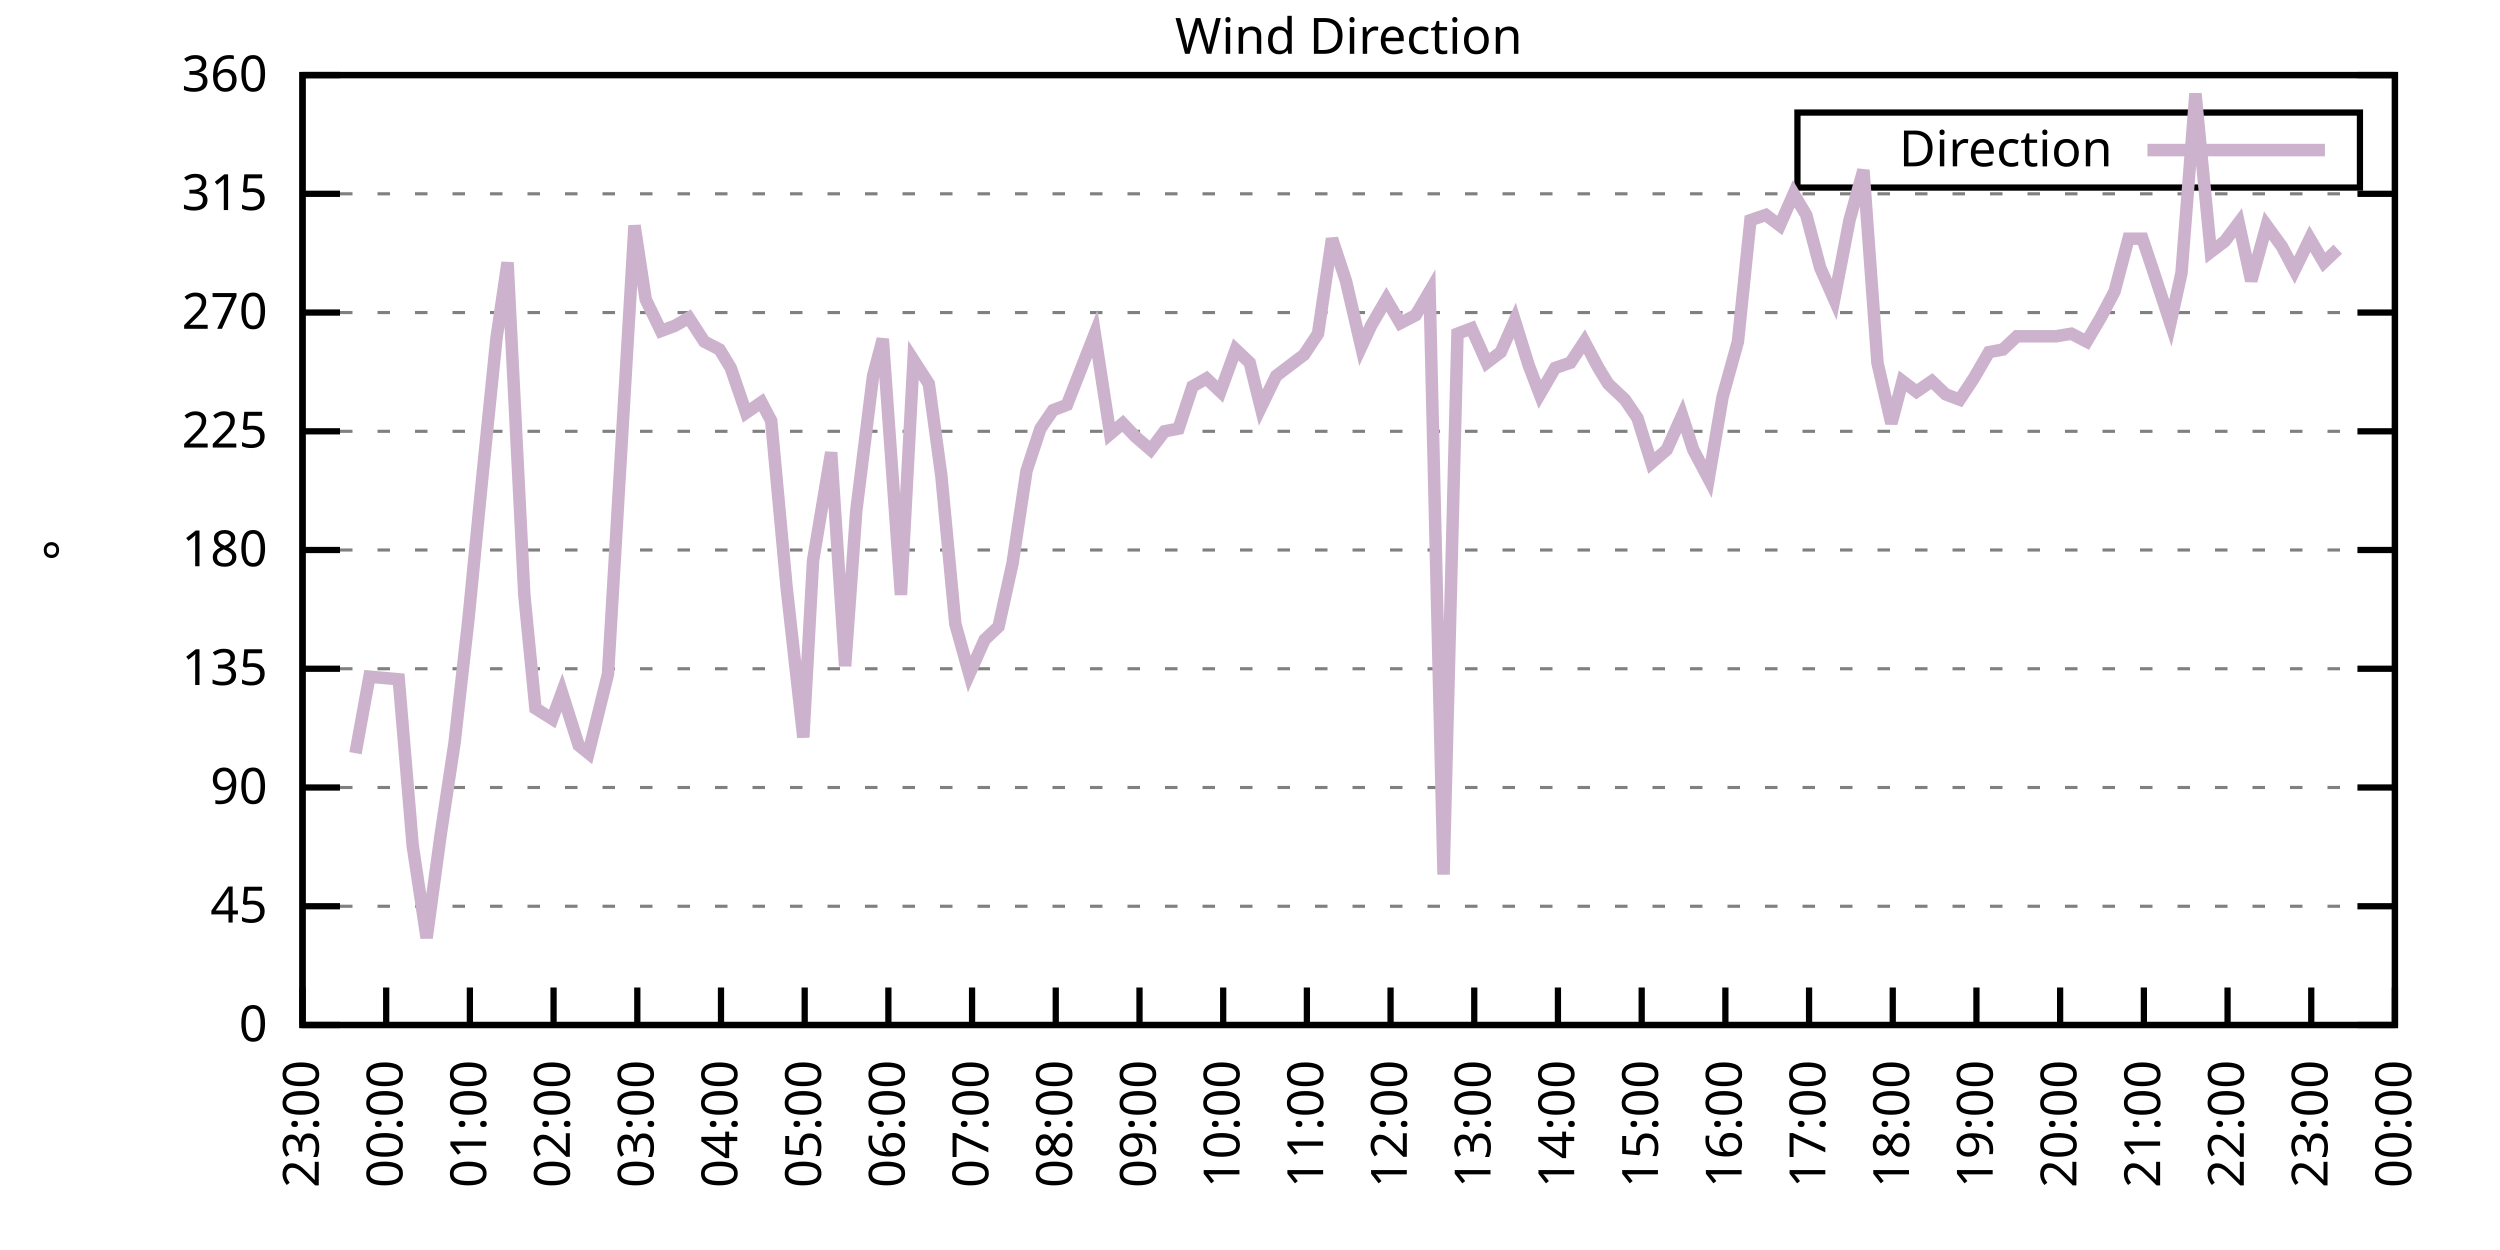
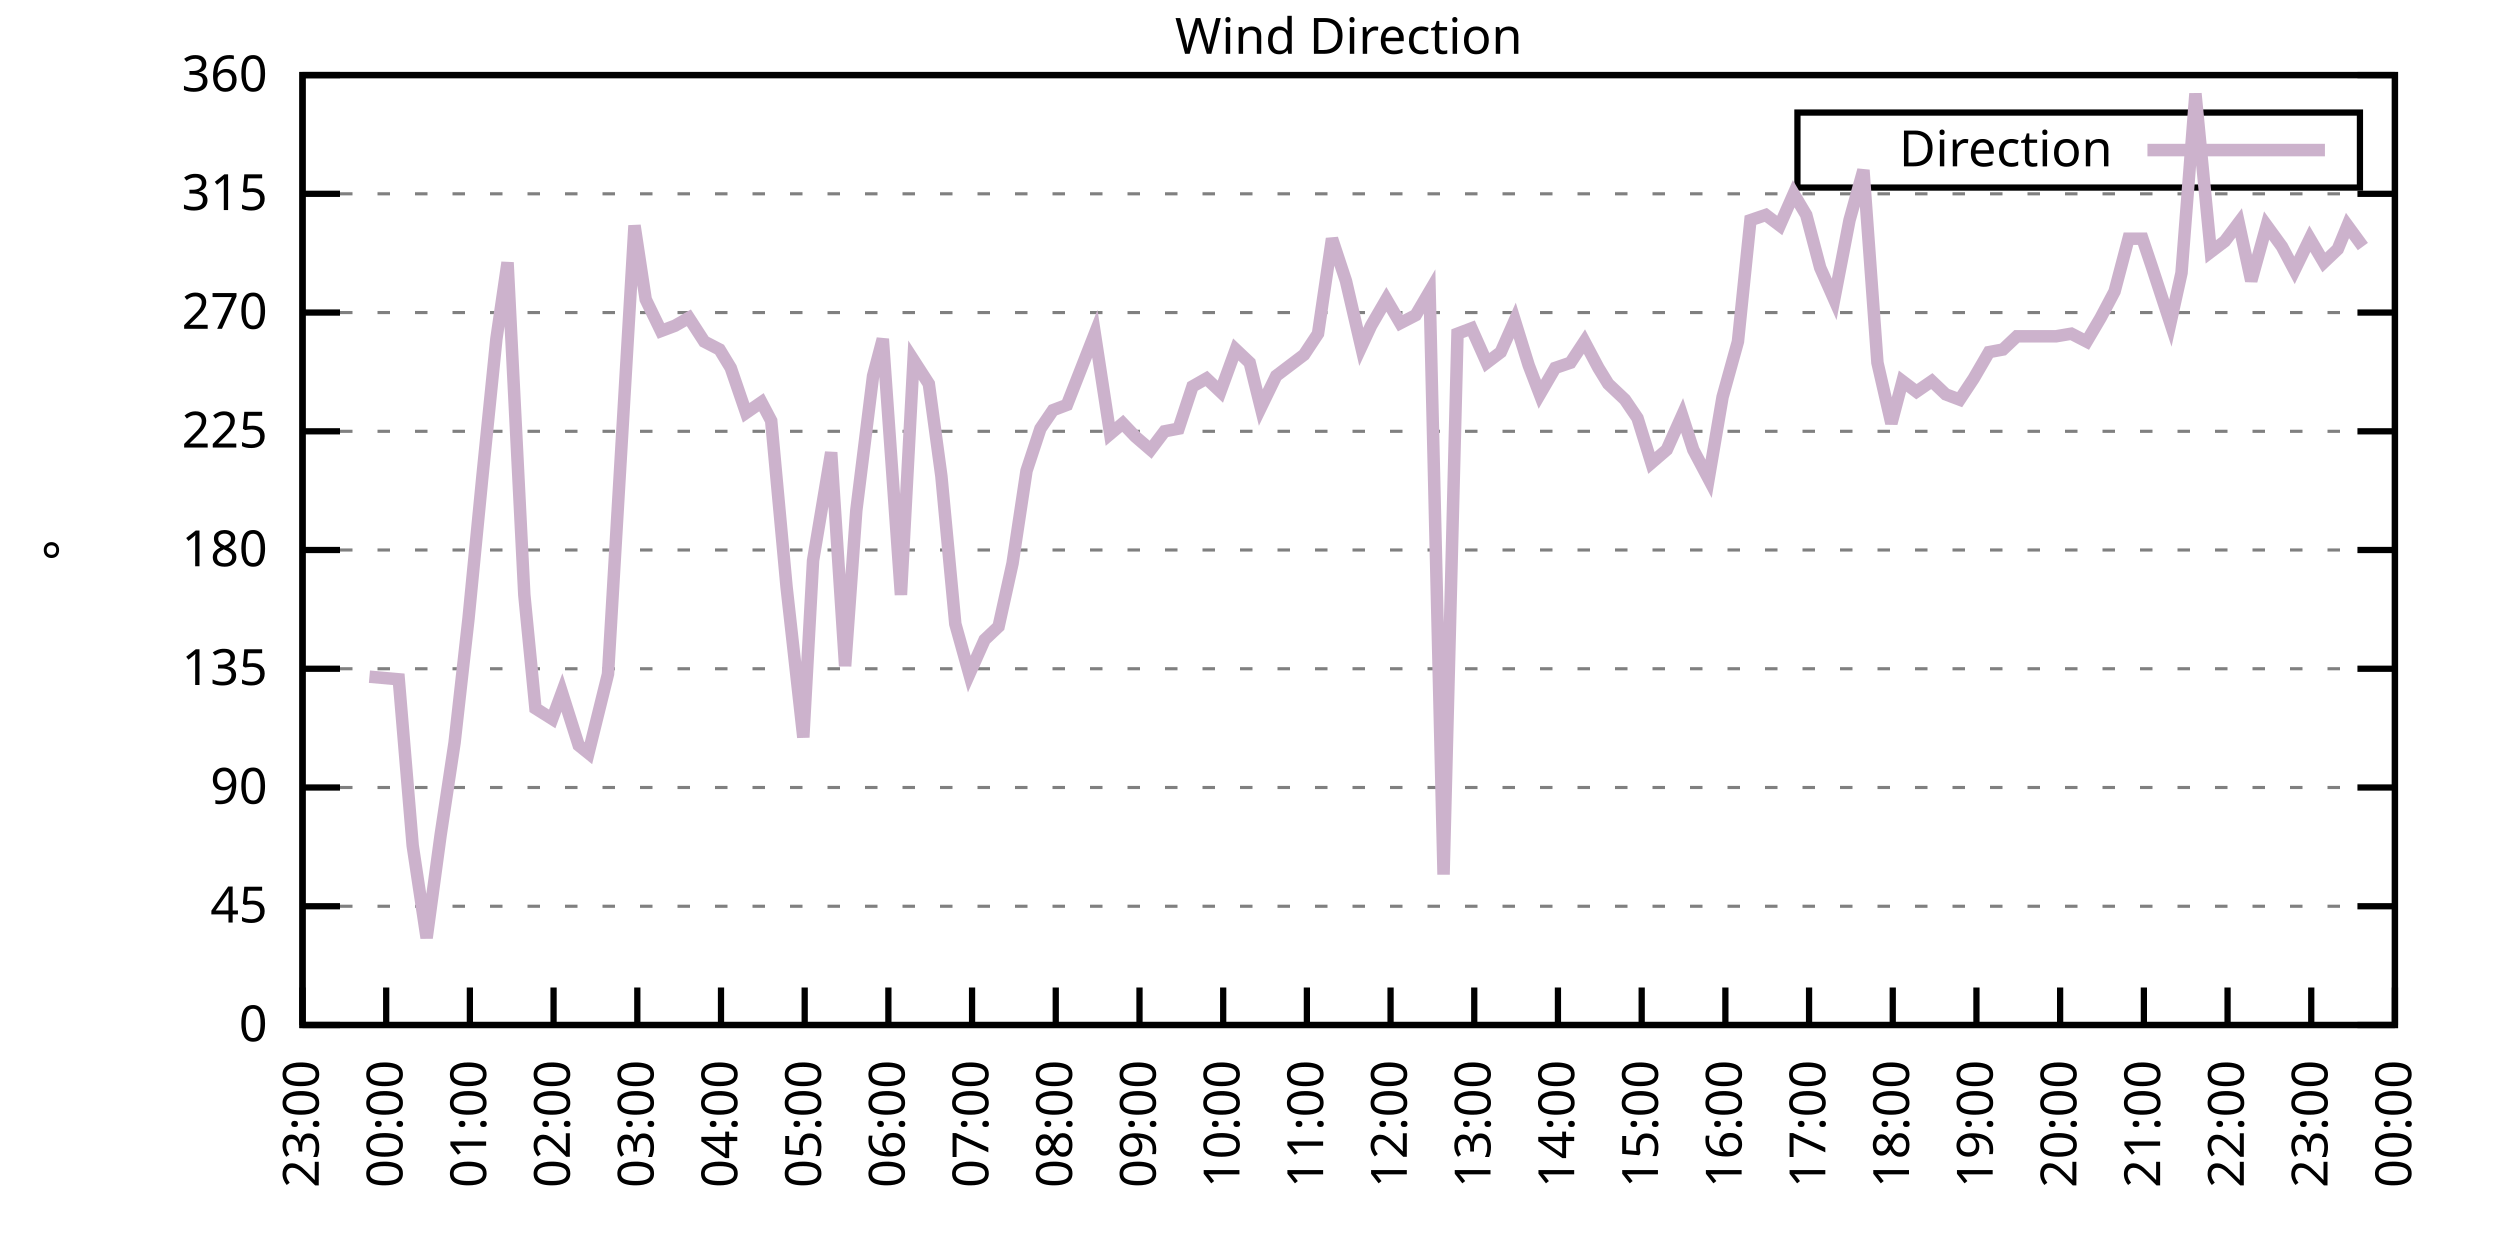
<svg xmlns="http://www.w3.org/2000/svg" xmlns:xlink="http://www.w3.org/1999/xlink" width="400" height="200" viewBox="0 0 400 200">
  <g id="gnuplot_canvas">
    <rect x="0" y="0" width="400" height="200" fill="none" />
    <defs>
      <circle id="gpDot" r="0.5" stroke-width="0.5" stroke="currentColor" />
      <path id="gpPt0" stroke-width="0.333" stroke="currentColor" d="M-1,0 h2 M0,-1 v2" />
      <path id="gpPt1" stroke-width="0.333" stroke="currentColor" d="M-1,-1 L1,1 M1,-1 L-1,1" />
      <path id="gpPt2" stroke-width="0.333" stroke="currentColor" d="M-1,0 L1,0 M0,-1 L0,1 M-1,-1 L1,1 M-1,1 L1,-1" />
      <rect id="gpPt3" stroke-width="0.333" stroke="currentColor" x="-1" y="-1" width="2" height="2" />
      <rect id="gpPt4" stroke-width="0.333" stroke="currentColor" fill="currentColor" x="-1" y="-1" width="2" height="2" />
      <circle id="gpPt5" stroke-width="0.333" stroke="currentColor" cx="0" cy="0" r="1" />
      <use xlink:href="#gpPt5" id="gpPt6" fill="currentColor" stroke="none" />
      <path id="gpPt7" stroke-width="0.333" stroke="currentColor" d="M0,-1.33 L-1.33,0.67 L1.33,0.67 z" />
      <use xlink:href="#gpPt7" id="gpPt8" fill="currentColor" stroke="none" />
      <use xlink:href="#gpPt7" id="gpPt9" stroke="currentColor" transform="rotate(180)" />
      <use xlink:href="#gpPt9" id="gpPt10" fill="currentColor" stroke="none" />
      <use xlink:href="#gpPt3" id="gpPt11" stroke="currentColor" transform="rotate(45)" />
      <use xlink:href="#gpPt11" id="gpPt12" fill="currentColor" stroke="none" />
      <path id="gpPt13" stroke-width="0.333" stroke="currentColor" d="M0,1.330 L1.265,0.411 L0.782,-1.067 L-0.782,-1.076 L-1.265,0.411 z" />
      <use xlink:href="#gpPt13" id="gpPt14" fill="currentColor" stroke="none" />
      <filter id="textbox" filterUnits="objectBoundingBox" x="0" y="0" height="1" width="1">
        <feFlood flood-color="white" flood-opacity="1" result="bgnd" />
        <feComposite in="SourceGraphic" in2="bgnd" operator="atop" />
      </filter>
      <filter id="greybox" filterUnits="objectBoundingBox" x="0" y="0" height="1" width="1">
        <feFlood flood-color="lightgrey" flood-opacity="1" result="grey" />
        <feComposite in="SourceGraphic" in2="grey" operator="atop" />
      </filter>
    </defs>
    <g fill="none" color="white" stroke="currentColor" stroke-width="1.00" stroke-linecap="butt" stroke-linejoin="miter">
</g>
    <g fill="none" color="black" stroke="currentColor" stroke-width="1.00" stroke-linecap="butt" stroke-linejoin="miter">
      <g stroke="none" shape-rendering="crispEdges">
        <polygon fill="rgb(255, 255, 255)" points="48.40,164.00 383.18,164.00 383.18,12.02 48.40,12.02 " />
      </g>
    </g>
    <g fill="none" color="black" stroke="currentColor" stroke-width="1.00" stroke-linecap="butt" stroke-linejoin="miter">
</g>
    <g fill="none" color="black" stroke="black" stroke-width="0.50" stroke-linecap="butt" stroke-linejoin="miter">
</g>
    <g fill="none" color="gray" stroke="currentColor" stroke-width="0.50" stroke-linecap="butt" stroke-linejoin="miter">
      <path stroke="gray" stroke-dasharray="2,4" class="gridline" d="M48.40,164.00 L383.19,164.00  " />
    </g>
    <g fill="none" color="gray" stroke="gray" stroke-width="1.00" stroke-linecap="butt" stroke-linejoin="miter">
</g>
    <g fill="none" color="black" stroke="currentColor" stroke-width="1.00" stroke-linecap="butt" stroke-linejoin="miter">
      <path stroke="black" d="M48.40,164.00 L54.40,164.00 M383.19,164.00 L377.19,164.00  " />
      <g transform="translate(42.80,166.60)" stroke="none" fill="black" font-family="Sans" font-size="8.00" text-anchor="end">
        <text>
          <tspan font-family="Sans"> 0</tspan>
        </text>
      </g>
    </g>
    <g fill="none" color="black" stroke="currentColor" stroke-width="1.00" stroke-linecap="butt" stroke-linejoin="miter">
</g>
    <g fill="none" color="black" stroke="black" stroke-width="0.50" stroke-linecap="butt" stroke-linejoin="miter">
</g>
    <g fill="none" color="gray" stroke="currentColor" stroke-width="0.50" stroke-linecap="butt" stroke-linejoin="miter">
      <path stroke="gray" stroke-dasharray="2,4" class="gridline" d="M48.40,145.00 L383.19,145.00  " />
    </g>
    <g fill="none" color="gray" stroke="gray" stroke-width="1.00" stroke-linecap="butt" stroke-linejoin="miter">
</g>
    <g fill="none" color="black" stroke="currentColor" stroke-width="1.00" stroke-linecap="butt" stroke-linejoin="miter">
      <path stroke="black" d="M48.40,145.00 L54.40,145.00 M383.19,145.00 L377.19,145.00  " />
      <g transform="translate(42.80,147.60)" stroke="none" fill="black" font-family="Sans" font-size="8.00" text-anchor="end">
        <text>
          <tspan font-family="Sans"> 45</tspan>
        </text>
      </g>
    </g>
    <g fill="none" color="black" stroke="currentColor" stroke-width="1.00" stroke-linecap="butt" stroke-linejoin="miter">
</g>
    <g fill="none" color="black" stroke="black" stroke-width="0.50" stroke-linecap="butt" stroke-linejoin="miter">
</g>
    <g fill="none" color="gray" stroke="currentColor" stroke-width="0.50" stroke-linecap="butt" stroke-linejoin="miter">
      <path stroke="gray" stroke-dasharray="2,4" class="gridline" d="M48.40,126.00 L383.19,126.00  " />
    </g>
    <g fill="none" color="gray" stroke="gray" stroke-width="1.00" stroke-linecap="butt" stroke-linejoin="miter">
</g>
    <g fill="none" color="black" stroke="currentColor" stroke-width="1.00" stroke-linecap="butt" stroke-linejoin="miter">
      <path stroke="black" d="M48.40,126.00 L54.40,126.00 M383.19,126.00 L377.19,126.00  " />
      <g transform="translate(42.80,128.60)" stroke="none" fill="black" font-family="Sans" font-size="8.00" text-anchor="end">
        <text>
          <tspan font-family="Sans"> 90</tspan>
        </text>
      </g>
    </g>
    <g fill="none" color="black" stroke="currentColor" stroke-width="1.00" stroke-linecap="butt" stroke-linejoin="miter">
</g>
    <g fill="none" color="black" stroke="black" stroke-width="0.50" stroke-linecap="butt" stroke-linejoin="miter">
</g>
    <g fill="none" color="gray" stroke="currentColor" stroke-width="0.50" stroke-linecap="butt" stroke-linejoin="miter">
      <path stroke="gray" stroke-dasharray="2,4" class="gridline" d="M48.40,107.00 L383.19,107.00  " />
    </g>
    <g fill="none" color="gray" stroke="gray" stroke-width="1.00" stroke-linecap="butt" stroke-linejoin="miter">
</g>
    <g fill="none" color="black" stroke="currentColor" stroke-width="1.00" stroke-linecap="butt" stroke-linejoin="miter">
      <path stroke="black" d="M48.40,107.00 L54.40,107.00 M383.19,107.00 L377.19,107.00  " />
      <g transform="translate(42.80,109.60)" stroke="none" fill="black" font-family="Sans" font-size="8.00" text-anchor="end">
        <text>
          <tspan font-family="Sans"> 135</tspan>
        </text>
      </g>
    </g>
    <g fill="none" color="black" stroke="currentColor" stroke-width="1.00" stroke-linecap="butt" stroke-linejoin="miter">
</g>
    <g fill="none" color="black" stroke="black" stroke-width="0.50" stroke-linecap="butt" stroke-linejoin="miter">
</g>
    <g fill="none" color="gray" stroke="currentColor" stroke-width="0.50" stroke-linecap="butt" stroke-linejoin="miter">
      <path stroke="gray" stroke-dasharray="2,4" class="gridline" d="M48.40,88.00 L383.19,88.00  " />
    </g>
    <g fill="none" color="gray" stroke="gray" stroke-width="1.00" stroke-linecap="butt" stroke-linejoin="miter">
</g>
    <g fill="none" color="black" stroke="currentColor" stroke-width="1.00" stroke-linecap="butt" stroke-linejoin="miter">
      <path stroke="black" d="M48.40,88.00 L54.40,88.00 M383.19,88.00 L377.19,88.00  " />
      <g transform="translate(42.80,90.60)" stroke="none" fill="black" font-family="Sans" font-size="8.00" text-anchor="end">
        <text>
          <tspan font-family="Sans"> 180</tspan>
        </text>
      </g>
    </g>
    <g fill="none" color="black" stroke="currentColor" stroke-width="1.00" stroke-linecap="butt" stroke-linejoin="miter">
</g>
    <g fill="none" color="black" stroke="black" stroke-width="0.50" stroke-linecap="butt" stroke-linejoin="miter">
</g>
    <g fill="none" color="gray" stroke="currentColor" stroke-width="0.50" stroke-linecap="butt" stroke-linejoin="miter">
      <path stroke="gray" stroke-dasharray="2,4" class="gridline" d="M48.40,69.01 L383.19,69.01  " />
    </g>
    <g fill="none" color="gray" stroke="gray" stroke-width="1.00" stroke-linecap="butt" stroke-linejoin="miter">
</g>
    <g fill="none" color="black" stroke="currentColor" stroke-width="1.00" stroke-linecap="butt" stroke-linejoin="miter">
      <path stroke="black" d="M48.40,69.01 L54.40,69.01 M383.19,69.01 L377.19,69.01  " />
      <g transform="translate(42.80,71.61)" stroke="none" fill="black" font-family="Sans" font-size="8.00" text-anchor="end">
        <text>
          <tspan font-family="Sans"> 225</tspan>
        </text>
      </g>
    </g>
    <g fill="none" color="black" stroke="currentColor" stroke-width="1.00" stroke-linecap="butt" stroke-linejoin="miter">
</g>
    <g fill="none" color="black" stroke="black" stroke-width="0.50" stroke-linecap="butt" stroke-linejoin="miter">
</g>
    <g fill="none" color="gray" stroke="currentColor" stroke-width="0.50" stroke-linecap="butt" stroke-linejoin="miter">
      <path stroke="gray" stroke-dasharray="2,4" class="gridline" d="M48.40,50.01 L383.19,50.01  " />
    </g>
    <g fill="none" color="gray" stroke="gray" stroke-width="1.00" stroke-linecap="butt" stroke-linejoin="miter">
</g>
    <g fill="none" color="black" stroke="currentColor" stroke-width="1.00" stroke-linecap="butt" stroke-linejoin="miter">
      <path stroke="black" d="M48.40,50.01 L54.40,50.01 M383.19,50.01 L377.19,50.01  " />
      <g transform="translate(42.80,52.61)" stroke="none" fill="black" font-family="Sans" font-size="8.00" text-anchor="end">
        <text>
          <tspan font-family="Sans"> 270</tspan>
        </text>
      </g>
    </g>
    <g fill="none" color="black" stroke="currentColor" stroke-width="1.00" stroke-linecap="butt" stroke-linejoin="miter">
</g>
    <g fill="none" color="black" stroke="black" stroke-width="0.50" stroke-linecap="butt" stroke-linejoin="miter">
</g>
    <g fill="none" color="gray" stroke="currentColor" stroke-width="0.50" stroke-linecap="butt" stroke-linejoin="miter">
      <path stroke="gray" stroke-dasharray="2,4" class="gridline" d="M48.40,31.01 L383.19,31.01  " />
    </g>
    <g fill="none" color="gray" stroke="gray" stroke-width="1.00" stroke-linecap="butt" stroke-linejoin="miter">
</g>
    <g fill="none" color="black" stroke="currentColor" stroke-width="1.00" stroke-linecap="butt" stroke-linejoin="miter">
      <path stroke="black" d="M48.40,31.01 L54.40,31.01 M383.19,31.01 L377.19,31.01  " />
      <g transform="translate(42.80,33.61)" stroke="none" fill="black" font-family="Sans" font-size="8.00" text-anchor="end">
        <text>
          <tspan font-family="Sans"> 315</tspan>
        </text>
      </g>
    </g>
    <g fill="none" color="black" stroke="currentColor" stroke-width="1.00" stroke-linecap="butt" stroke-linejoin="miter">
</g>
    <g fill="none" color="black" stroke="black" stroke-width="0.50" stroke-linecap="butt" stroke-linejoin="miter">
</g>
    <g fill="none" color="gray" stroke="currentColor" stroke-width="0.50" stroke-linecap="butt" stroke-linejoin="miter">
      <path stroke="gray" stroke-dasharray="2,4" class="gridline" d="M48.40,12.01 L383.19,12.01  " />
    </g>
    <g fill="none" color="gray" stroke="gray" stroke-width="1.00" stroke-linecap="butt" stroke-linejoin="miter">
</g>
    <g fill="none" color="black" stroke="currentColor" stroke-width="1.00" stroke-linecap="butt" stroke-linejoin="miter">
      <path stroke="black" d="M48.40,12.01 L54.40,12.01 M383.19,12.01 L377.19,12.01  " />
      <g transform="translate(42.80,14.61)" stroke="none" fill="black" font-family="Sans" font-size="8.00" text-anchor="end">
        <text>
          <tspan font-family="Sans"> 360</tspan>
        </text>
      </g>
    </g>
    <g fill="none" color="black" stroke="currentColor" stroke-width="1.00" stroke-linecap="butt" stroke-linejoin="miter">
      <path stroke="black" d="M48.40,164.00 L48.40,158.00  " />
      <g transform="translate(51.00,169.60) rotate(270.00)" stroke="none" fill="black" font-family="Sans" font-size="8.00" text-anchor="end">
        <text>
          <tspan font-family="Sans">23:00</tspan>
        </text>
      </g>
    </g>
    <g fill="none" color="black" stroke="currentColor" stroke-width="1.00" stroke-linecap="butt" stroke-linejoin="miter">
      <path stroke="black" d="M61.79,164.00 L61.79,158.00  " />
      <g transform="translate(64.39,169.60) rotate(270.00)" stroke="none" fill="black" font-family="Sans" font-size="8.00" text-anchor="end">
        <text>
          <tspan font-family="Sans">00:00</tspan>
        </text>
      </g>
    </g>
    <g fill="none" color="black" stroke="currentColor" stroke-width="1.00" stroke-linecap="butt" stroke-linejoin="miter">
      <path stroke="black" d="M75.18,164.00 L75.18,158.00  " />
      <g transform="translate(77.78,169.60) rotate(270.00)" stroke="none" fill="black" font-family="Sans" font-size="8.00" text-anchor="end">
        <text>
          <tspan font-family="Sans">01:00</tspan>
        </text>
      </g>
    </g>
    <g fill="none" color="black" stroke="currentColor" stroke-width="1.00" stroke-linecap="butt" stroke-linejoin="miter">
      <path stroke="black" d="M88.57,164.00 L88.57,158.00  " />
      <g transform="translate(91.17,169.60) rotate(270.00)" stroke="none" fill="black" font-family="Sans" font-size="8.00" text-anchor="end">
        <text>
          <tspan font-family="Sans">02:00</tspan>
        </text>
      </g>
    </g>
    <g fill="none" color="black" stroke="currentColor" stroke-width="1.00" stroke-linecap="butt" stroke-linejoin="miter">
      <path stroke="black" d="M101.97,164.00 L101.97,158.00  " />
      <g transform="translate(104.57,169.60) rotate(270.00)" stroke="none" fill="black" font-family="Sans" font-size="8.00" text-anchor="end">
        <text>
          <tspan font-family="Sans">03:00</tspan>
        </text>
      </g>
    </g>
    <g fill="none" color="black" stroke="currentColor" stroke-width="1.00" stroke-linecap="butt" stroke-linejoin="miter">
      <path stroke="black" d="M115.36,164.00 L115.36,158.00  " />
      <g transform="translate(117.96,169.60) rotate(270.00)" stroke="none" fill="black" font-family="Sans" font-size="8.00" text-anchor="end">
        <text>
          <tspan font-family="Sans">04:00</tspan>
        </text>
      </g>
    </g>
    <g fill="none" color="black" stroke="currentColor" stroke-width="1.00" stroke-linecap="butt" stroke-linejoin="miter">
      <path stroke="black" d="M128.75,164.00 L128.75,158.00  " />
      <g transform="translate(131.35,169.60) rotate(270.00)" stroke="none" fill="black" font-family="Sans" font-size="8.00" text-anchor="end">
        <text>
          <tspan font-family="Sans">05:00</tspan>
        </text>
      </g>
    </g>
    <g fill="none" color="black" stroke="currentColor" stroke-width="1.00" stroke-linecap="butt" stroke-linejoin="miter">
      <path stroke="black" d="M142.14,164.00 L142.14,158.00  " />
      <g transform="translate(144.74,169.60) rotate(270.00)" stroke="none" fill="black" font-family="Sans" font-size="8.00" text-anchor="end">
        <text>
          <tspan font-family="Sans">06:00</tspan>
        </text>
      </g>
    </g>
    <g fill="none" color="black" stroke="currentColor" stroke-width="1.00" stroke-linecap="butt" stroke-linejoin="miter">
      <path stroke="black" d="M155.53,164.00 L155.53,158.00  " />
      <g transform="translate(158.13,169.60) rotate(270.00)" stroke="none" fill="black" font-family="Sans" font-size="8.00" text-anchor="end">
        <text>
          <tspan font-family="Sans">07:00</tspan>
        </text>
      </g>
    </g>
    <g fill="none" color="black" stroke="currentColor" stroke-width="1.00" stroke-linecap="butt" stroke-linejoin="miter">
      <path stroke="black" d="M168.92,164.00 L168.92,158.00  " />
      <g transform="translate(171.52,169.60) rotate(270.00)" stroke="none" fill="black" font-family="Sans" font-size="8.00" text-anchor="end">
        <text>
          <tspan font-family="Sans">08:00</tspan>
        </text>
      </g>
    </g>
    <g fill="none" color="black" stroke="currentColor" stroke-width="1.00" stroke-linecap="butt" stroke-linejoin="miter">
      <path stroke="black" d="M182.32,164.00 L182.32,158.00  " />
      <g transform="translate(184.92,169.60) rotate(270.00)" stroke="none" fill="black" font-family="Sans" font-size="8.00" text-anchor="end">
        <text>
          <tspan font-family="Sans">09:00</tspan>
        </text>
      </g>
    </g>
    <g fill="none" color="black" stroke="currentColor" stroke-width="1.00" stroke-linecap="butt" stroke-linejoin="miter">
      <path stroke="black" d="M195.71,164.00 L195.71,158.00  " />
      <g transform="translate(198.31,169.60) rotate(270.00)" stroke="none" fill="black" font-family="Sans" font-size="8.00" text-anchor="end">
        <text>
          <tspan font-family="Sans">10:00</tspan>
        </text>
      </g>
    </g>
    <g fill="none" color="black" stroke="currentColor" stroke-width="1.00" stroke-linecap="butt" stroke-linejoin="miter">
      <path stroke="black" d="M209.10,164.00 L209.10,158.00  " />
      <g transform="translate(211.70,169.60) rotate(270.00)" stroke="none" fill="black" font-family="Sans" font-size="8.00" text-anchor="end">
        <text>
          <tspan font-family="Sans">11:00</tspan>
        </text>
      </g>
    </g>
    <g fill="none" color="black" stroke="currentColor" stroke-width="1.00" stroke-linecap="butt" stroke-linejoin="miter">
      <path stroke="black" d="M222.49,164.00 L222.49,158.00  " />
      <g transform="translate(225.09,169.60) rotate(270.00)" stroke="none" fill="black" font-family="Sans" font-size="8.00" text-anchor="end">
        <text>
          <tspan font-family="Sans">12:00</tspan>
        </text>
      </g>
    </g>
    <g fill="none" color="black" stroke="currentColor" stroke-width="1.00" stroke-linecap="butt" stroke-linejoin="miter">
      <path stroke="black" d="M235.88,164.00 L235.88,158.00  " />
      <g transform="translate(238.48,169.60) rotate(270.00)" stroke="none" fill="black" font-family="Sans" font-size="8.00" text-anchor="end">
        <text>
          <tspan font-family="Sans">13:00</tspan>
        </text>
      </g>
    </g>
    <g fill="none" color="black" stroke="currentColor" stroke-width="1.00" stroke-linecap="butt" stroke-linejoin="miter">
      <path stroke="black" d="M249.27,164.00 L249.27,158.00  " />
      <g transform="translate(251.87,169.60) rotate(270.00)" stroke="none" fill="black" font-family="Sans" font-size="8.00" text-anchor="end">
        <text>
          <tspan font-family="Sans">14:00</tspan>
        </text>
      </g>
    </g>
    <g fill="none" color="black" stroke="currentColor" stroke-width="1.00" stroke-linecap="butt" stroke-linejoin="miter">
      <path stroke="black" d="M262.67,164.00 L262.67,158.00  " />
      <g transform="translate(265.27,169.60) rotate(270.00)" stroke="none" fill="black" font-family="Sans" font-size="8.00" text-anchor="end">
        <text>
          <tspan font-family="Sans">15:00</tspan>
        </text>
      </g>
    </g>
    <g fill="none" color="black" stroke="currentColor" stroke-width="1.00" stroke-linecap="butt" stroke-linejoin="miter">
      <path stroke="black" d="M276.06,164.00 L276.06,158.00  " />
      <g transform="translate(278.66,169.60) rotate(270.00)" stroke="none" fill="black" font-family="Sans" font-size="8.00" text-anchor="end">
        <text>
          <tspan font-family="Sans">16:00</tspan>
        </text>
      </g>
    </g>
    <g fill="none" color="black" stroke="currentColor" stroke-width="1.00" stroke-linecap="butt" stroke-linejoin="miter">
      <path stroke="black" d="M289.45,164.00 L289.45,158.00  " />
      <g transform="translate(292.05,169.60) rotate(270.00)" stroke="none" fill="black" font-family="Sans" font-size="8.00" text-anchor="end">
        <text>
          <tspan font-family="Sans">17:00</tspan>
        </text>
      </g>
    </g>
    <g fill="none" color="black" stroke="currentColor" stroke-width="1.00" stroke-linecap="butt" stroke-linejoin="miter">
      <path stroke="black" d="M302.84,164.00 L302.84,158.00  " />
      <g transform="translate(305.44,169.60) rotate(270.00)" stroke="none" fill="black" font-family="Sans" font-size="8.00" text-anchor="end">
        <text>
          <tspan font-family="Sans">18:00</tspan>
        </text>
      </g>
    </g>
    <g fill="none" color="black" stroke="currentColor" stroke-width="1.00" stroke-linecap="butt" stroke-linejoin="miter">
      <path stroke="black" d="M316.23,164.00 L316.23,158.00  " />
      <g transform="translate(318.83,169.60) rotate(270.00)" stroke="none" fill="black" font-family="Sans" font-size="8.00" text-anchor="end">
        <text>
          <tspan font-family="Sans">19:00</tspan>
        </text>
      </g>
    </g>
    <g fill="none" color="black" stroke="currentColor" stroke-width="1.00" stroke-linecap="butt" stroke-linejoin="miter">
      <path stroke="black" d="M329.62,164.00 L329.62,158.00  " />
      <g transform="translate(332.22,169.60) rotate(270.00)" stroke="none" fill="black" font-family="Sans" font-size="8.00" text-anchor="end">
        <text>
          <tspan font-family="Sans">20:00</tspan>
        </text>
      </g>
    </g>
    <g fill="none" color="black" stroke="currentColor" stroke-width="1.00" stroke-linecap="butt" stroke-linejoin="miter">
      <path stroke="black" d="M343.02,164.00 L343.02,158.00  " />
      <g transform="translate(345.62,169.60) rotate(270.00)" stroke="none" fill="black" font-family="Sans" font-size="8.00" text-anchor="end">
        <text>
          <tspan font-family="Sans">21:00</tspan>
        </text>
      </g>
    </g>
    <g fill="none" color="black" stroke="currentColor" stroke-width="1.00" stroke-linecap="butt" stroke-linejoin="miter">
      <path stroke="black" d="M356.41,164.00 L356.41,158.00  " />
      <g transform="translate(359.01,169.60) rotate(270.00)" stroke="none" fill="black" font-family="Sans" font-size="8.00" text-anchor="end">
        <text>
          <tspan font-family="Sans">22:00</tspan>
        </text>
      </g>
    </g>
    <g fill="none" color="black" stroke="currentColor" stroke-width="1.00" stroke-linecap="butt" stroke-linejoin="miter">
      <path stroke="black" d="M369.80,164.00 L369.80,158.00  " />
      <g transform="translate(372.40,169.60) rotate(270.00)" stroke="none" fill="black" font-family="Sans" font-size="8.00" text-anchor="end">
        <text>
          <tspan font-family="Sans">23:00</tspan>
        </text>
      </g>
    </g>
    <g fill="none" color="black" stroke="currentColor" stroke-width="1.00" stroke-linecap="butt" stroke-linejoin="miter">
      <path stroke="black" d="M383.19,164.00 L383.19,158.00  " />
      <g transform="translate(385.79,169.60) rotate(270.00)" stroke="none" fill="black" font-family="Sans" font-size="8.00" text-anchor="end">
        <text>
          <tspan font-family="Sans">00:00</tspan>
        </text>
      </g>
    </g>
    <g fill="none" color="black" stroke="currentColor" stroke-width="1.00" stroke-linecap="butt" stroke-linejoin="miter">
</g>
    <g fill="none" color="black" stroke="currentColor" stroke-width="1.00" stroke-linecap="butt" stroke-linejoin="miter">
      <path stroke="black" d="M48.40,12.01 L48.40,164.00 L383.19,164.00 L383.19,12.01 L48.40,12.01 Z  " />
    </g>
    <g fill="none" color="black" stroke="currentColor" stroke-width="1.00" stroke-linecap="butt" stroke-linejoin="miter">
</g>
    <g fill="none" color="black" stroke="currentColor" stroke-width="1.00" stroke-linecap="butt" stroke-linejoin="miter">
      <path stroke="black" d="M287.59,30.01 L287.59,18.01 L377.59,18.01 L377.59,30.01 L287.59,30.01 Z  " />
    </g>
    <g id="Wind_direction_plot_1">
      <g fill="none" color="white" stroke="black" stroke-width="2.00" stroke-linecap="butt" stroke-linejoin="miter">
</g>
      <g fill="none" color="black" stroke="currentColor" stroke-width="2.00" stroke-linecap="butt" stroke-linejoin="miter">
        <g transform="translate(337.99,26.61)" stroke="none" fill="black" font-family="Sans" font-size="8.00" text-anchor="end">
          <text>
            <tspan font-family="Sans">Direction</tspan>
          </text>
        </g>
      </g>
      <g fill="none" color="black" stroke="currentColor" stroke-width="2.00" stroke-linecap="butt" stroke-linejoin="miter">
-         <path stroke="rgb(204, 178, 204)" d="M343.59,24.01 L371.99,24.01 M56.88,120.51 L59.11,108.27 L63.80,108.69 L66.03,135.29 L68.26,150.07 L70.50,133.60   L72.73,118.83 L74.96,98.98 L77.19,76.18 L79.42,54.23 L81.21,41.99 L83.89,95.18 L85.67,113.34 L88.35,115.03   L89.91,110.80 L92.59,119.25 L94.15,120.51 L97.28,107.85 L101.52,36.08 L103.31,47.90 L105.76,52.96 L107.99,52.12   L110.22,50.85 L112.68,54.65 L115.13,55.92 L116.92,58.87 L119.38,66.05 L121.83,64.36 L123.39,67.32 L125.85,93.92   L128.53,117.98 L130.09,89.69 L132.99,72.38 L135.22,106.58 L137.01,81.67 L139.69,60.14 L141.25,54.23 L144.15,95.18   L146.16,57.61 L148.61,61.41 L150.62,76.18 L152.85,99.83 L155.09,107.85 L157.54,102.36 L159.77,100.25 L162.01,90.12   L164.24,75.34 L166.47,68.58 L168.48,65.63 L170.71,64.78 L175.17,53.39 L177.63,69.43 L179.64,67.74 L181.65,69.85   L184.10,71.96 L186.33,69.01 L188.57,68.58 L190.80,61.83 L193.03,60.56 L195.26,62.67 L197.72,55.92 L199.95,58.03   L201.73,65.21 L204.19,60.14 L206.42,58.45 L208.65,56.76 L210.88,53.39 L213.12,38.19 L215.35,44.94 L217.80,55.50   L219.37,52.12 L221.82,47.90 L224.05,51.70 L226.51,50.43 L228.74,46.63 L230.97,139.93 L233.20,53.39 L235.44,52.54   L237.89,58.03 L240.12,56.34 L242.36,51.27 L244.59,58.45 L246.37,63.10 L248.83,58.87 L251.28,58.03 L253.51,54.65   L255.75,58.87 L257.31,61.41 L259.99,63.94 L262.00,66.90 L264.23,74.07 L266.68,71.96 L269.14,66.47 L270.92,71.96   L273.38,76.61 L275.61,63.52 L278.07,54.65 L280.07,35.23 L282.53,34.39 L284.76,36.08 L286.99,31.01 L289.00,34.39   L291.23,42.83 L293.47,47.90 L295.92,35.23 L298.15,27.21 L300.39,58.03 L302.62,67.74 L304.40,60.98 L306.63,62.67   L309.09,60.98 L311.32,63.10 L313.55,63.94 L315.79,60.56 L318.24,56.34 L320.47,55.92 L322.70,53.81 L324.94,53.81   L326.72,53.81 L328.95,53.81 L331.41,53.39 L333.86,54.65 L336.10,50.85 L338.33,46.63 L340.56,38.19 L342.79,38.19   L344.35,42.83 L347.26,51.70 L349.04,43.67 L351.27,14.97 L353.73,40.30 L355.96,38.61 L358.19,35.65 L360.20,44.94   L362.66,36.08 L365.11,39.45 L367.12,43.25 L369.58,38.19 L371.81,41.99 L374.04,39.87  " />
+         <path stroke="rgb(204, 178, 204)" d="M343.59,24.01 L371.99,24.01 M59.11,108.27 L63.80,108.69 L66.03,135.29 L68.26,150.07 L70.50,133.60 L72.73,118.83   L74.96,98.98 L77.19,76.18 L79.42,54.23 L81.21,41.99 L83.89,95.18 L85.67,113.34 L88.35,115.03 L89.91,110.80   L92.59,119.25 L94.15,120.51 L97.28,107.85 L101.52,36.08 L103.31,47.90 L105.76,52.96 L107.99,52.12 L110.22,50.85   L112.68,54.65 L115.13,55.92 L116.92,58.87 L119.38,66.05 L121.83,64.36 L123.39,67.32 L125.85,93.92 L128.53,117.98   L130.09,89.69 L132.99,72.38 L135.22,106.58 L137.01,81.67 L139.69,60.14 L141.25,54.23 L144.15,95.18 L146.16,57.61   L148.61,61.41 L150.62,76.18 L152.85,99.83 L155.09,107.85 L157.54,102.36 L159.77,100.25 L162.01,90.12 L164.24,75.34   L166.47,68.58 L168.48,65.63 L170.71,64.78 L175.17,53.39 L177.63,69.43 L179.64,67.74 L181.65,69.85 L184.10,71.96   L186.33,69.01 L188.57,68.58 L190.80,61.83 L193.03,60.56 L195.26,62.67 L197.72,55.92 L199.95,58.03 L201.73,65.21   L204.19,60.14 L206.42,58.45 L208.65,56.76 L210.88,53.39 L213.12,38.19 L215.35,44.94 L217.80,55.50 L219.37,52.12   L221.82,47.90 L224.05,51.70 L226.51,50.43 L228.74,46.63 L230.97,139.93 L233.20,53.39 L235.44,52.54 L237.89,58.03   L240.12,56.34 L242.36,51.27 L244.59,58.45 L246.37,63.10 L248.83,58.87 L251.28,58.03 L253.51,54.65 L255.75,58.87   L257.31,61.41 L259.99,63.94 L262.00,66.90 L264.23,74.07 L266.68,71.96 L269.14,66.47 L270.92,71.96 L273.38,76.61   L275.61,63.52 L278.07,54.65 L280.07,35.23 L282.53,34.39 L284.76,36.08 L286.99,31.01 L289.00,34.39 L291.23,42.83   L293.47,47.90 L295.92,35.23 L298.15,27.21 L300.39,58.03 L302.62,67.74 L304.40,60.98 L306.63,62.67 L309.09,60.98   L311.32,63.10 L313.55,63.94 L315.79,60.56 L318.24,56.34 L320.47,55.92 L322.70,53.81 L324.94,53.81 L326.72,53.81   L328.95,53.81 L331.41,53.39 L333.86,54.65 L336.10,50.85 L338.33,46.63 L340.56,38.19 L342.79,38.19 L344.35,42.83   L347.26,51.70 L349.04,43.67 L351.27,14.97 L353.73,40.30 L355.96,38.61 L358.19,35.65 L360.20,44.94 L362.66,36.08   L365.11,39.45 L367.12,43.25 L369.58,38.19 L371.81,41.99 L374.04,39.87 L375.60,36.08 L378.06,39.45  " />
      </g>
    </g>
    <g fill="none" color="black" stroke="currentColor" stroke-width="2.00" stroke-linecap="butt" stroke-linejoin="miter">
</g>
    <g fill="none" color="black" stroke="black" stroke-width="1.00" stroke-linecap="butt" stroke-linejoin="miter">
</g>
    <g fill="none" color="black" stroke="currentColor" stroke-width="1.00" stroke-linecap="butt" stroke-linejoin="miter">
      <path stroke="black" d="M48.40,12.01 L48.40,164.00 L383.19,164.00 L383.19,12.01 L48.40,12.01 Z  " />
      <g transform="translate(12.80,88.01) rotate(270.00)" stroke="none" fill="black" font-family="Sans" font-size="8.00" text-anchor="middle">
        <text>
          <tspan font-family="Sans">°</tspan>
        </text>
      </g>
    </g>
    <g fill="none" color="black" stroke="currentColor" stroke-width="1.00" stroke-linecap="butt" stroke-linejoin="miter">
</g>
    <g fill="none" color="black" stroke="currentColor" stroke-width="1.00" stroke-linecap="butt" stroke-linejoin="miter">
      <g transform="translate(215.79,8.61)" stroke="none" fill="black" font-family="Sans" font-size="8.00" text-anchor="middle">
        <text>
          <tspan font-family="Sans">Wind Direction</tspan>
        </text>
      </g>
    </g>
    <g fill="none" color="black" stroke="currentColor" stroke-width="1.00" stroke-linecap="butt" stroke-linejoin="miter">
</g>
  </g>
</svg>
